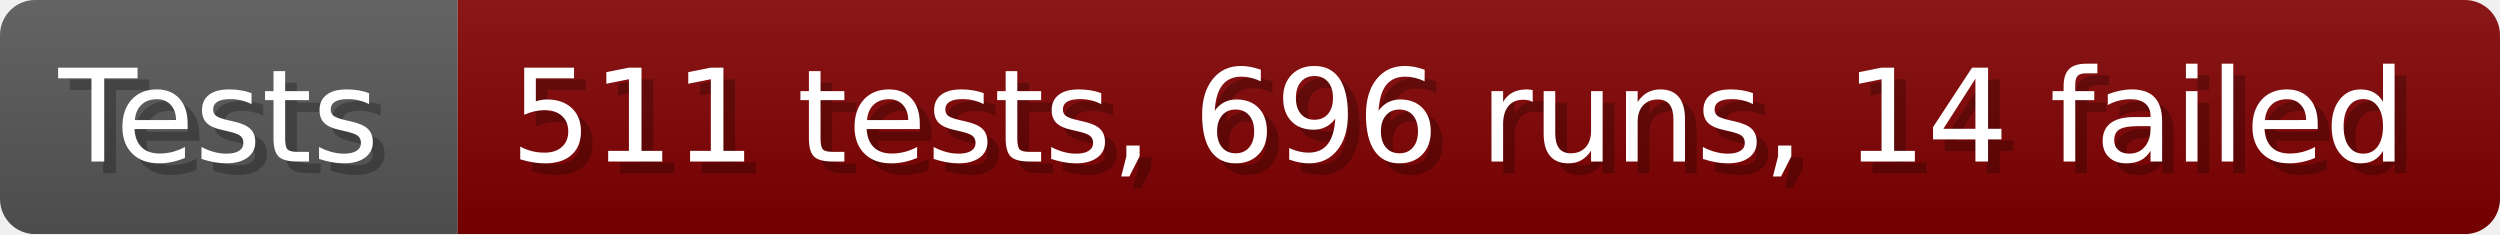
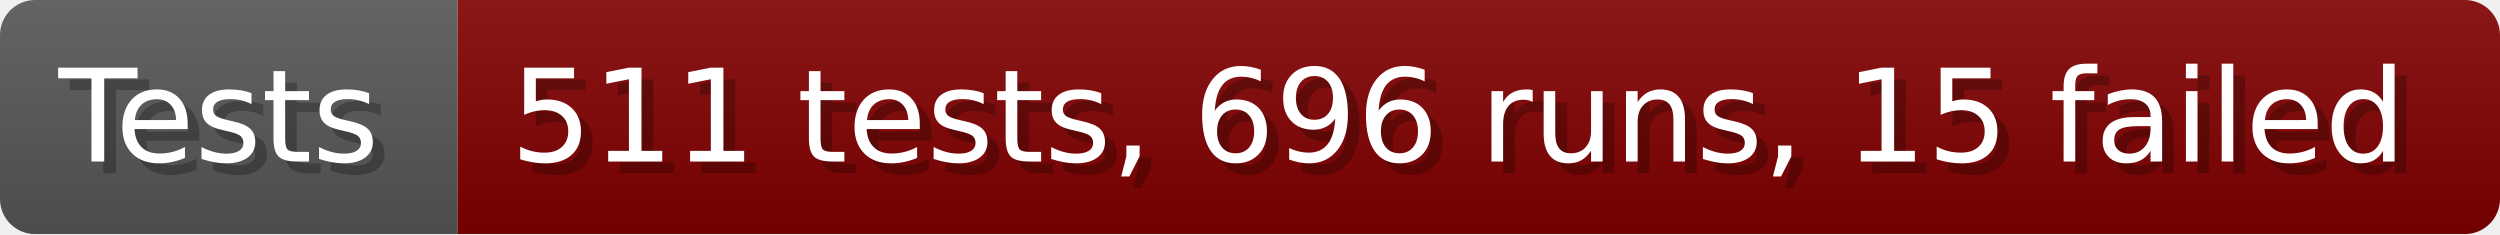
- <svg xmlns="http://www.w3.org/2000/svg" width="213.6" height="20" viewBox="0 0 2136 200" role="img" aria-label="Tests: 511 tests, 696 runs, 14 failed">
+ <svg xmlns="http://www.w3.org/2000/svg" width="213.6" height="20" viewBox="0 0 2136 200" role="img" aria-label="Tests: 511 tests, 696 runs, 15 failed">
  <linearGradient id="a" x2="0" y2="100%">
    <stop offset="0" stop-opacity=".1" stop-color="#EEE" />
    <stop offset="1" stop-opacity=".1" />
  </linearGradient>
  <mask id="m">
    <rect width="2136" height="200" rx="30" fill="#FFF" />
  </mask>
  <g mask="url(#m)">
    <rect width="391" height="200" fill="#555" />
    <rect width="1745" height="200" fill="#800000" x="391" />
    <rect width="2136" height="200" fill="url(#a)" />
  </g>
  <g aria-hidden="true" fill="#fff" text-anchor="start" font-family="Verdana,DejaVu Sans,sans-serif" font-size="110">
    <text x="60" y="148" textLength="291" fill="#000" opacity="0.25">Tests</text>
    <text x="50" y="138" textLength="291">Tests</text>
-     <text x="446" y="148" textLength="1645" fill="#000" opacity="0.25">511 tests, 696 runs, 14 failed</text>
-     <text x="436" y="138" textLength="1645">511 tests, 696 runs, 14 failed</text>
+     <text x="446" y="148" textLength="1645" fill="#000" opacity="0.25">511 tests, 696 runs, 15 failed</text>
+     <text x="436" y="138" textLength="1645">511 tests, 696 runs, 15 failed</text>
  </g>
</svg>
